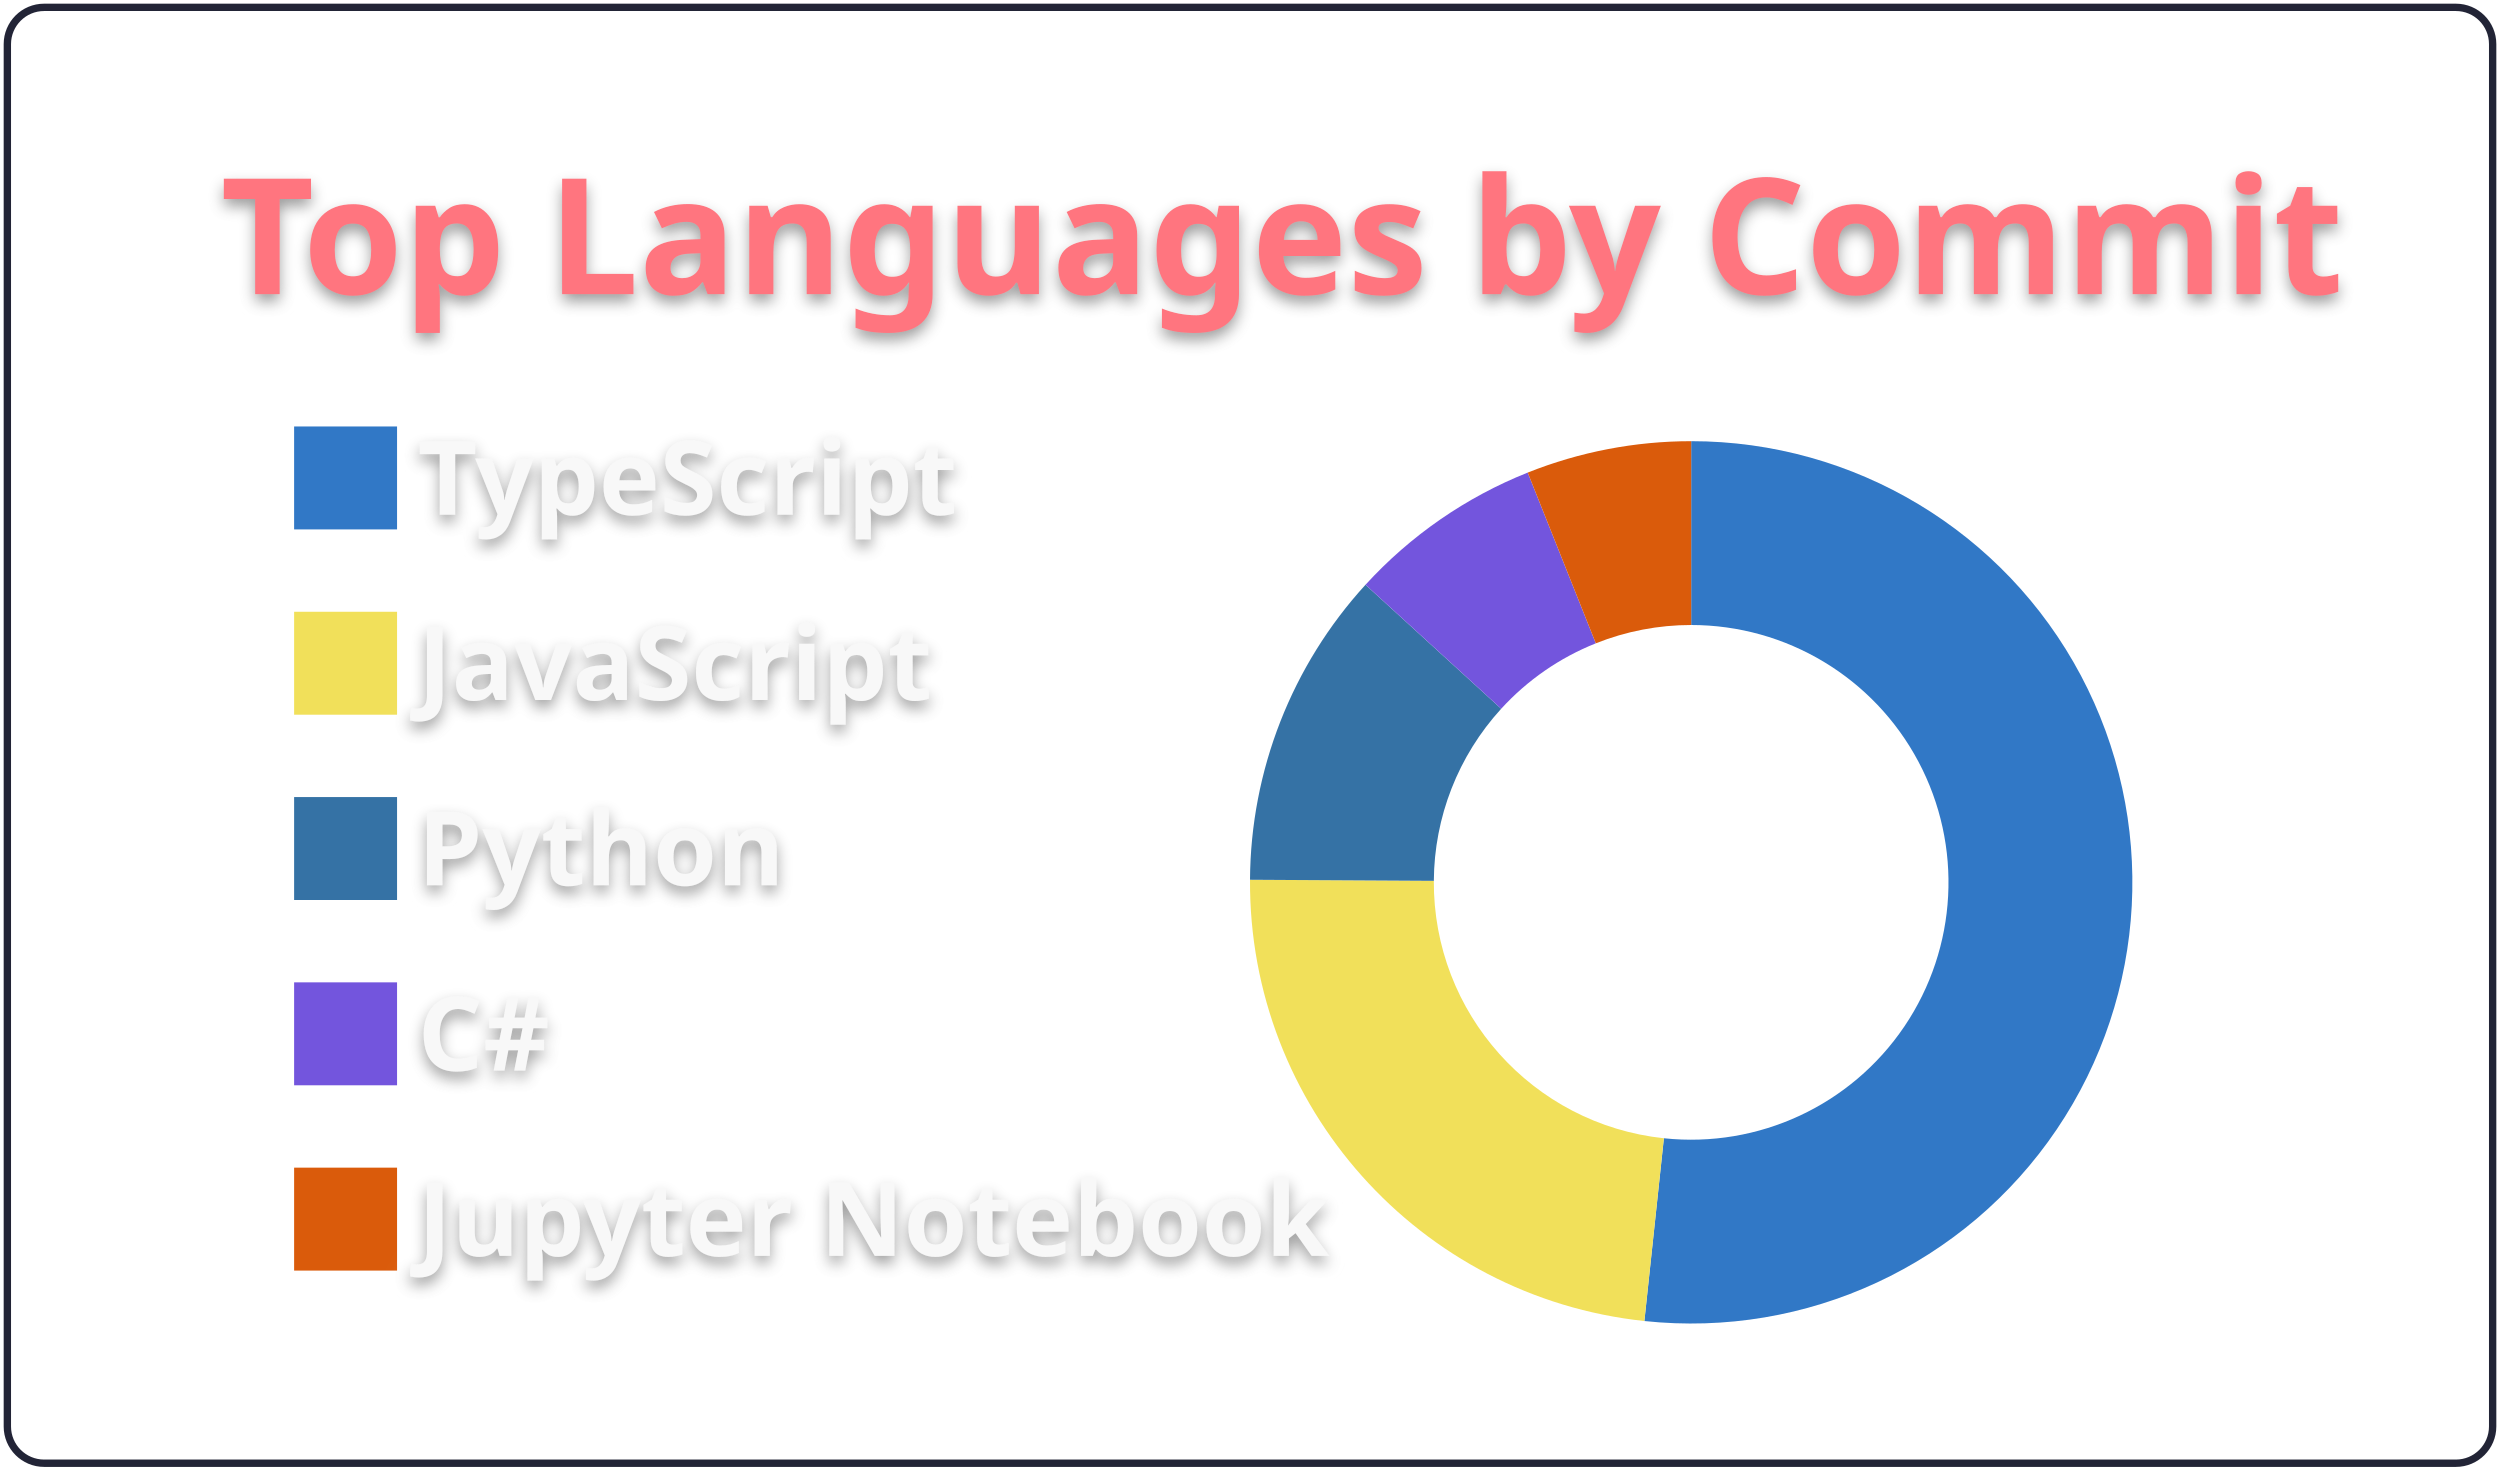
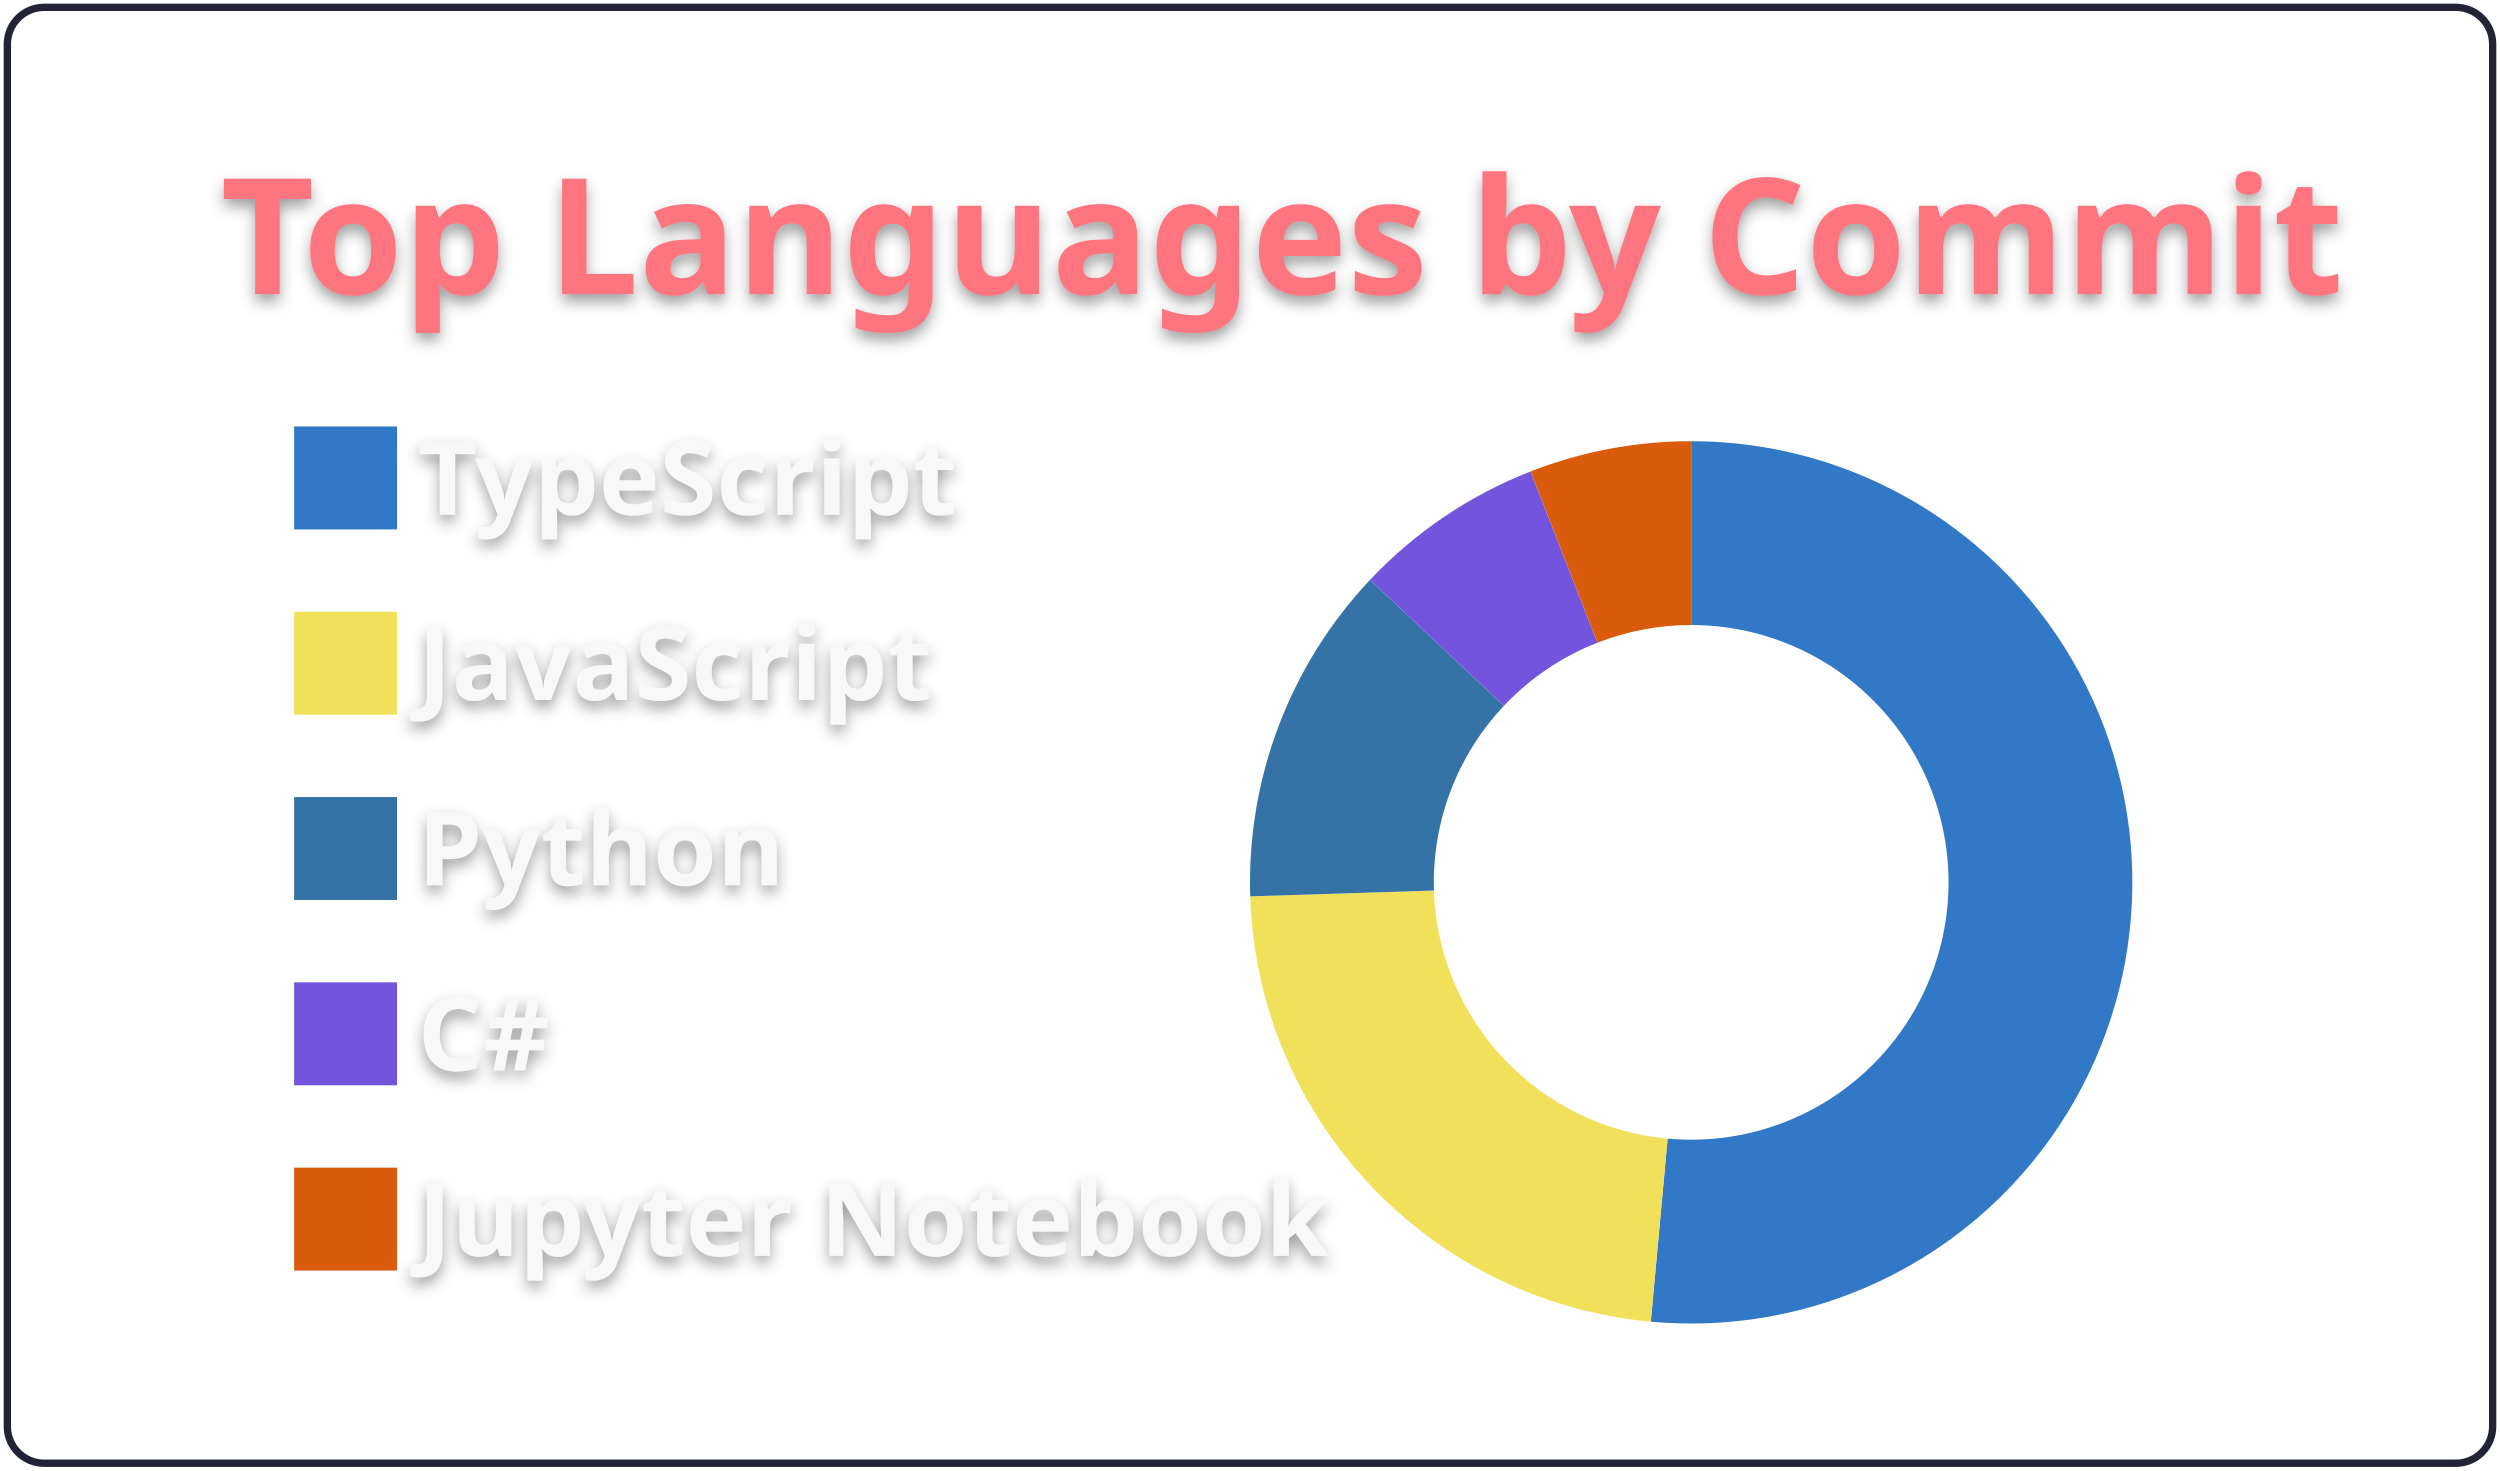
<svg xmlns="http://www.w3.org/2000/svg" width="340" height="200" viewBox="0 0 340 200">
  <style>* {
          font-family: 'Segoe UI', Ubuntu, "Helvetica Neue", Sans-Serif
        }
        text {
          font-weight: 600;
          filter: drop-shadow(0 1px 1px rgba(0, 0, 0, 0.65)) drop-shadow(0 0 1px rgba(255, 255, 255, 0.55));
        }</style>
  <g class="gpsc-root">
    <rect x="1" y="1" rx="5" ry="5" height="99%" width="99.412%" stroke="#222436" stroke-width="1" fill="#ffffff00" stroke-opacity="1" />
    <text x="30" y="40" class="gpsc-item" style="--gpsc-i: 0; font-size: 22px; fill: #ff757f;">Top Languages by Commit</text>
    <g transform="translate(0,40)">
      <g transform="translate(40,0)">
        <rect y="18" width="14" height="14" class="gpsc-item" style="--gpsc-i: 0; stroke-width: 1px;" fill="#3178c6" stroke="#ffffff00" />
        <rect y="43.2" width="14" height="14" class="gpsc-item" style="--gpsc-i: 1; stroke-width: 1px;" fill="#f1e05a" stroke="#ffffff00" />
        <rect y="68.4" width="14" height="14" class="gpsc-item" style="--gpsc-i: 2; stroke-width: 1px;" fill="#3572A5" stroke="#ffffff00" />
        <rect y="93.6" width="14" height="14" class="gpsc-item" style="--gpsc-i: 3; stroke-width: 1px;" fill="#7355dd" stroke="#ffffff00" />
        <rect y="118.8" width="14" height="14" class="gpsc-item" style="--gpsc-i: 4; stroke-width: 1px;" fill="#DA5B0B" stroke="#ffffff00" />
        <text x="16.8" y="30" class="gpsc-item" style="--gpsc-i: 0; fill: #f8f8f8; font-size: 14px;">TypeScript</text>
        <text x="16.8" y="55.2" class="gpsc-item" style="--gpsc-i: 1; fill: #f8f8f8; font-size: 14px;">JavaScript</text>
        <text x="16.8" y="80.4" class="gpsc-item" style="--gpsc-i: 2; fill: #f8f8f8; font-size: 14px;">Python</text>
        <text x="16.8" y="105.6" class="gpsc-item" style="--gpsc-i: 3; fill: #f8f8f8; font-size: 14px;">C#</text>
        <text x="16.8" y="130.8" class="gpsc-item" style="--gpsc-i: 4; fill: #f8f8f8; font-size: 14px;">Jupyter Notebook</text>
      </g>
      <g transform="translate( 230, 80 )">
        <g class="arc" style="--gpsc-i: 0;">
-           <path d="M3.67394039744206e-15,-60A60,60,0,1,1,-6.365,59.661L-3.713,34.803A35,35,0,1,0,2.1431318985078682e-15,-35Z" style="fill: #3178c6; stroke-width: 2px;" stroke="#ffffff00" />
+           <path d="M3.67394039744206e-15,-60A60,60,0,1,1,-5.493,59.748L-3.204,34.853A35,35,0,1,0,2.1431318985078682e-15,-35Z" style="fill: #3178c6; stroke-width: 2px;" stroke="#ffffff00" />
        </g>
        <g class="arc" style="--gpsc-i: 1;">
-           <path d="M-6.365,59.661A60,60,0,0,1,-59.999,-0.353L-34.999,-0.206A35,35,0,0,0,-3.713,34.803Z" style="fill: #f1e05a; stroke-width: 2px;" stroke="#ffffff00" />
+           <path d="M-5.493,59.748A60,60,0,0,1,-59.97,1.904L-34.982,1.111A35,35,0,0,0,-3.204,34.853Z" style="fill: #f1e05a; stroke-width: 2px;" stroke="#ffffff00" />
        </g>
        <g class="arc" style="--gpsc-i: 2;">
-           <path d="M-59.999,-0.353A60,60,0,0,1,-44.292,-40.474L-25.837,-23.61A35,35,0,0,0,-34.999,-0.206Z" style="fill: #3572A5; stroke-width: 2px;" stroke="#ffffff00" />
+           <path d="M-59.97,1.904A60,60,0,0,1,-43.672,-41.143L-25.475,-24A35,35,0,0,0,-34.982,1.111Z" style="fill: #3572A5; stroke-width: 2px;" stroke="#ffffff00" />
        </g>
        <g class="arc" style="--gpsc-i: 3;">
-           <path d="M-44.292,-40.474A60,60,0,0,1,-22.234,-55.728L-12.97,-32.508A35,35,0,0,0,-25.837,-23.61Z" style="fill: #7355dd; stroke-width: 2px;" stroke="#ffffff00" />
+           <path d="M-43.672,-41.143A60,60,0,0,1,-21.847,-55.881L-12.744,-32.597A35,35,0,0,0,-25.475,-24Z" style="fill: #7355dd; stroke-width: 2px;" stroke="#ffffff00" />
        </g>
        <g class="arc" style="--gpsc-i: 4;">
-           <path d="M-22.234,-55.728A60,60,0,0,1,-1.1021821192326178e-14,-60L-6.429395695523604e-15,-35A35,35,0,0,0,-12.97,-32.508Z" style="fill: #DA5B0B; stroke-width: 2px;" stroke="#ffffff00" />
+           <path d="M-21.847,-55.881A60,60,0,0,1,-1.1021821192326178e-14,-60L-6.429395695523604e-15,-35A35,35,0,0,0,-12.744,-32.597Z" style="fill: #DA5B0B; stroke-width: 2px;" stroke="#ffffff00" />
        </g>
      </g>
    </g>
  </g>
</svg>
